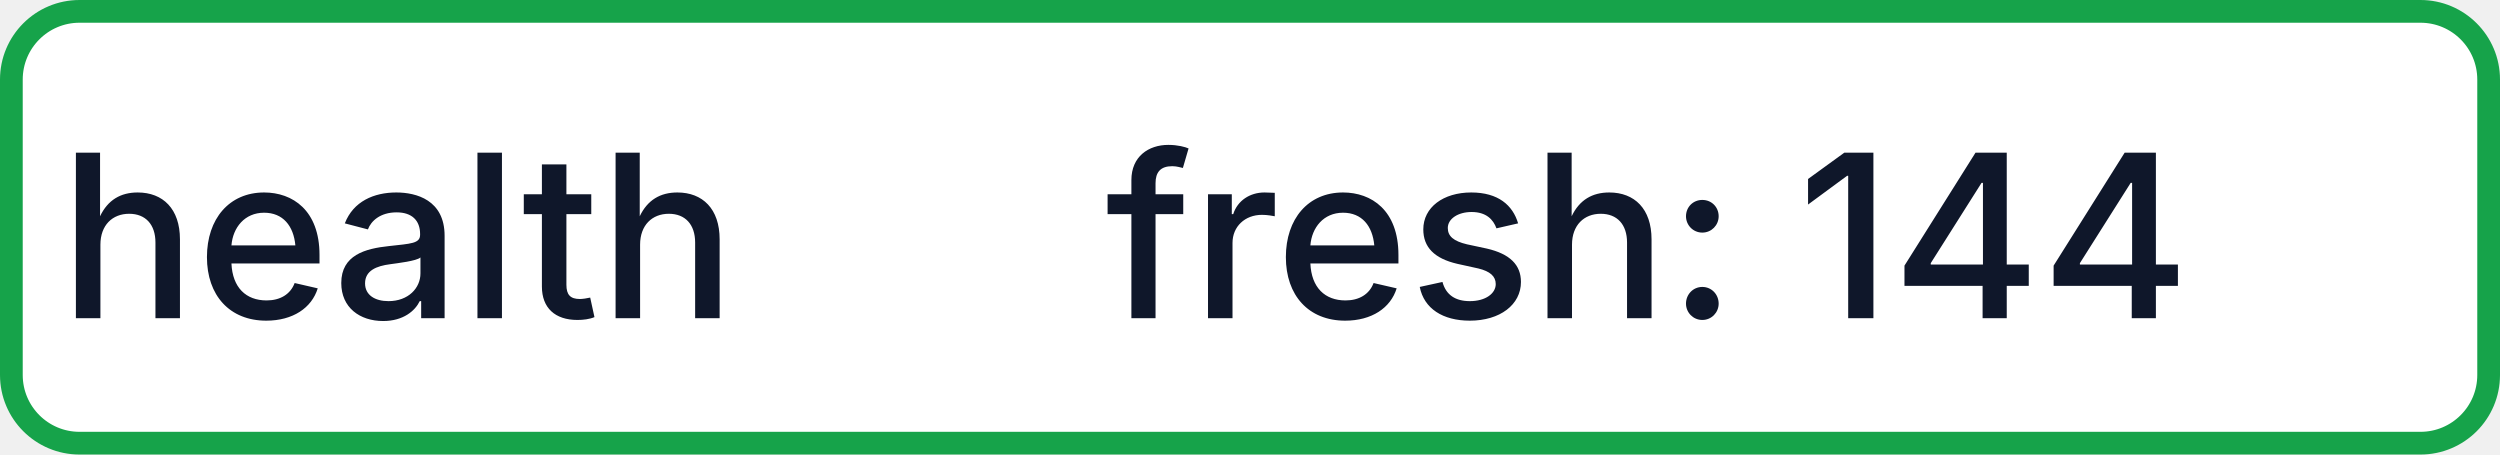
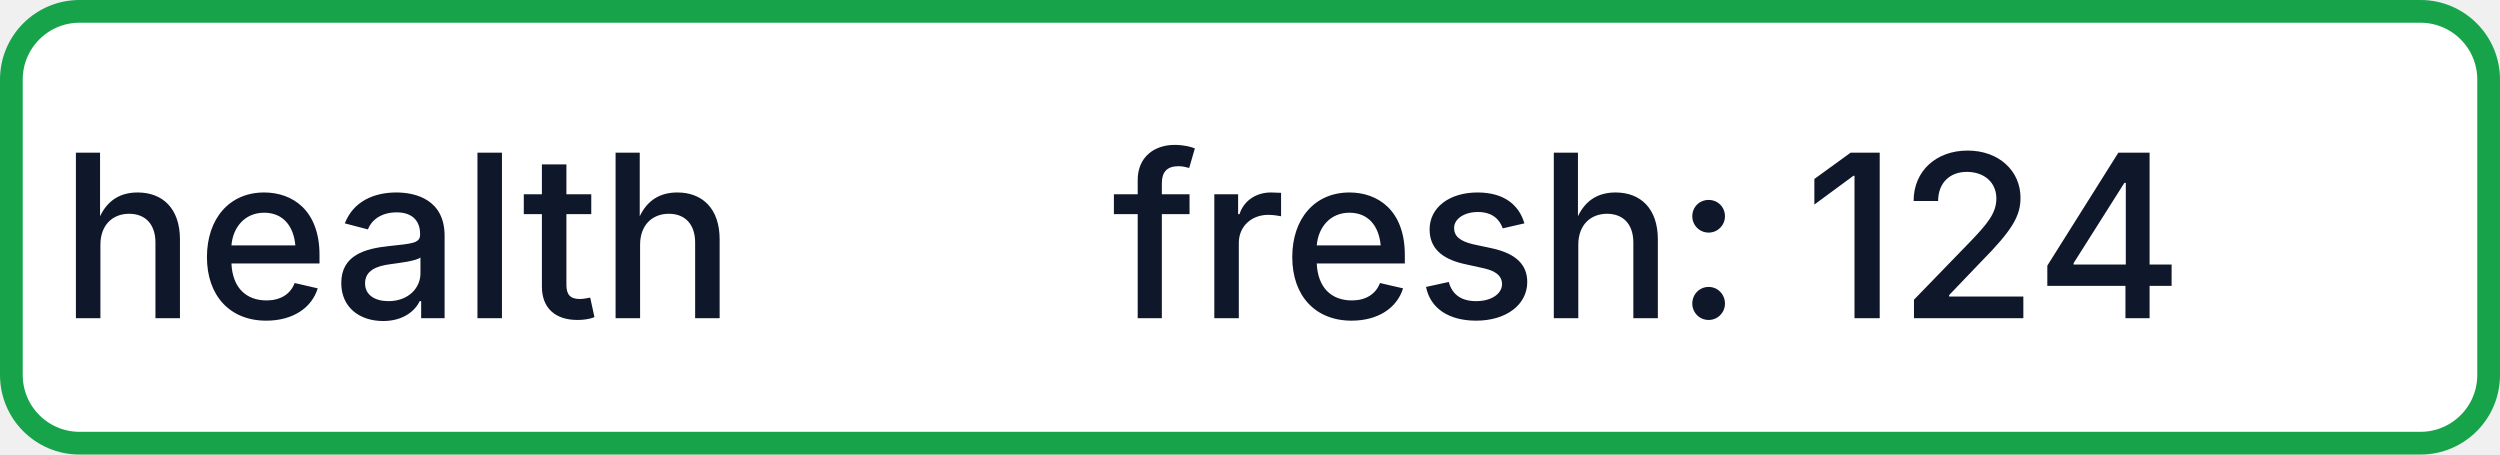
- <svg xmlns="http://www.w3.org/2000/svg" width="110" height="20" role="img" aria-label="health: fresh: 144">
+ <svg xmlns="http://www.w3.org/2000/svg" width="110" height="20" role="img" aria-label="health: fresh: 124">
  <rect x="0.5" y="0.5" width="109" height="19" rx="3" fill="#FFFFFF" stroke="#16A34A" stroke-width="1" />
  <g fill="#0F172A" text-anchor="middle" font-family="-apple-system,BlinkMacSystemFont,Segoe UI,sans-serif" font-size="10" font-weight="500">
    <text x="17.5" y="14">health</text>
-     <text x="72.5" y="14" textLength="68" lengthAdjust="spacingAndGlyphs">fresh: 144</text>
+     <text x="72.5" y="14" textLength="68" lengthAdjust="spacingAndGlyphs">fresh: 124</text>
  </g>
</svg>
